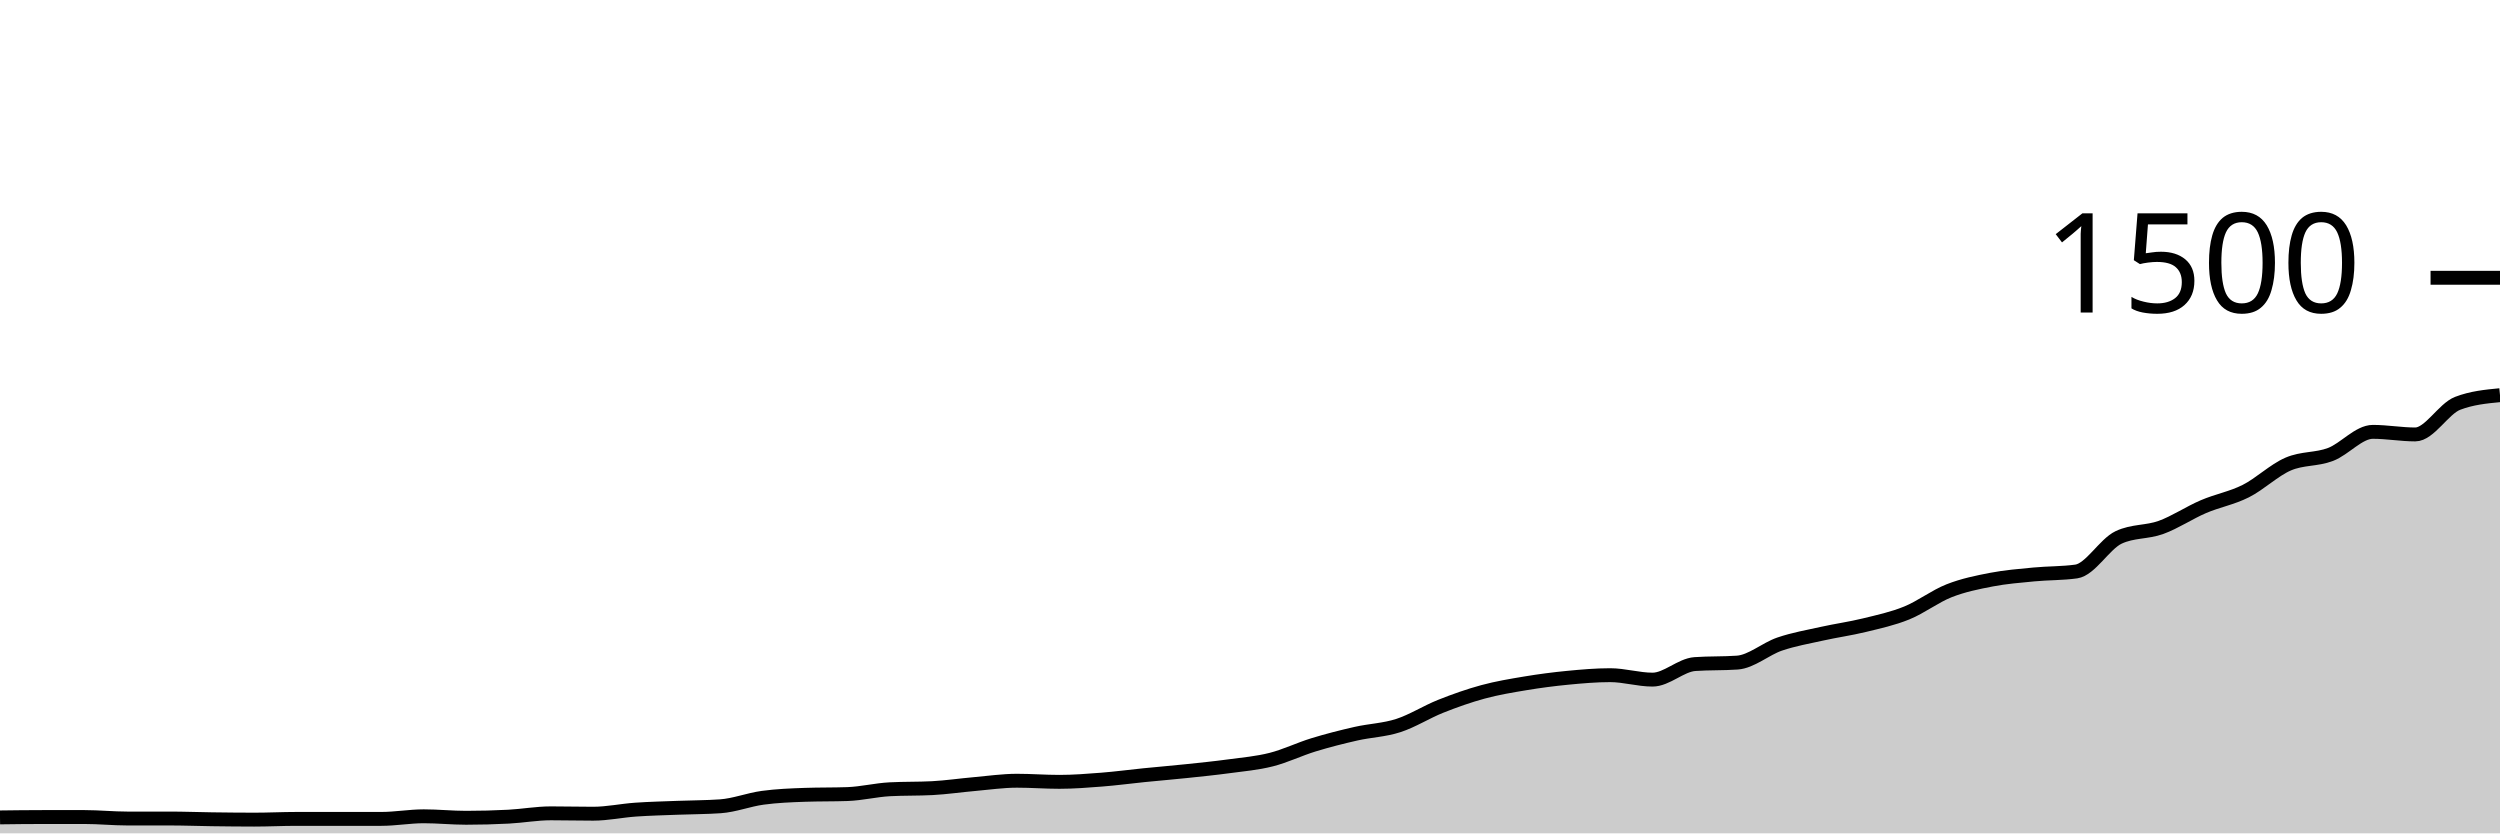
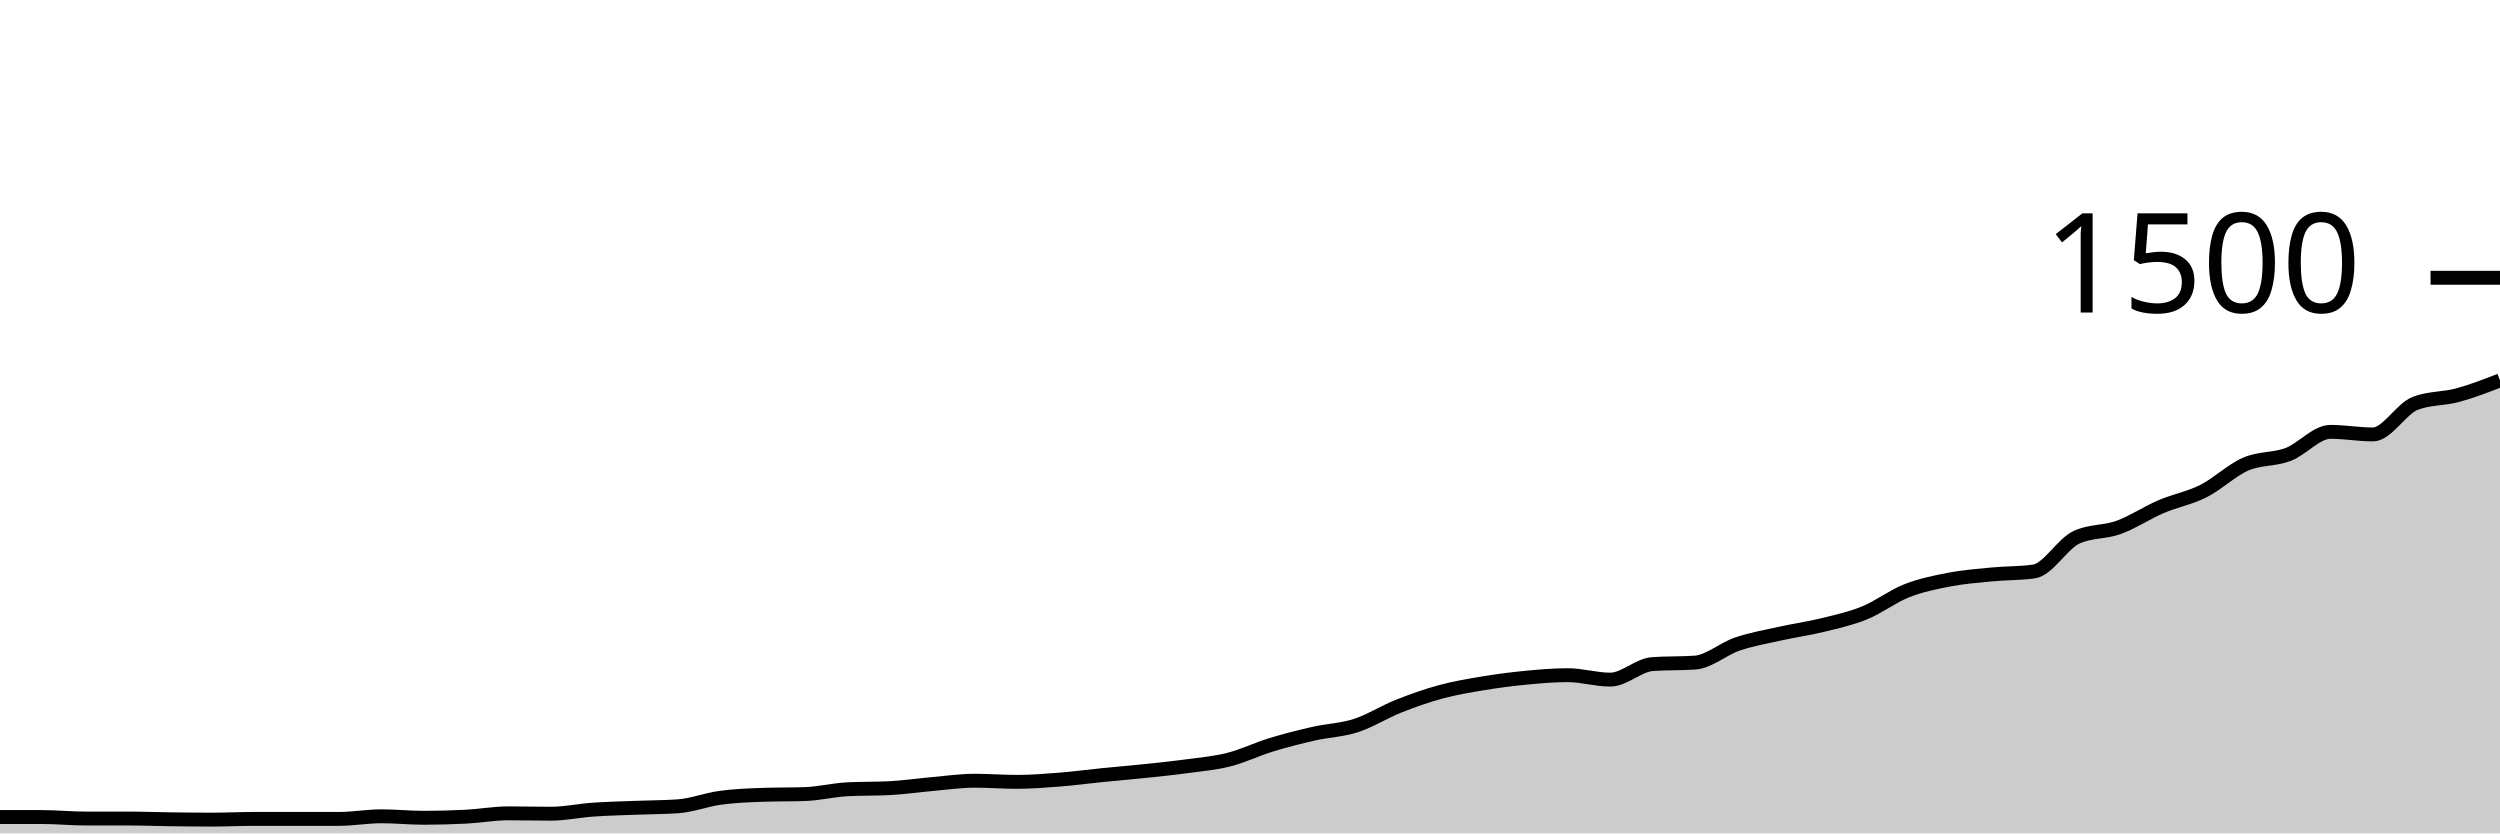
<svg xmlns="http://www.w3.org/2000/svg" viewBox="0 0 180 60">
  <g transform="translate(0,20)">
-     <path class="area" fill="rgba(0, 0, 0, 0.2)" d="M0,38.853C1.017,38.84,2.034,38.827,3.051,38.827C4.068,38.827,5.085,38.827,6.102,38.827C7.119,38.827,8.136,38.933,9.153,38.933C10.169,38.933,11.186,38.933,12.203,38.933C13.22,38.933,14.237,38.973,15.254,38.987C16.271,39,17.288,39.013,18.305,39.013C19.322,39.013,20.339,38.96,21.356,38.96C22.373,38.96,23.39,38.96,24.407,38.96C25.424,38.96,26.441,38.96,27.458,38.96C28.475,38.96,29.492,38.773,30.508,38.773C31.525,38.773,32.542,38.88,33.559,38.88C34.576,38.88,35.593,38.853,36.61,38.8C37.627,38.747,38.644,38.56,39.661,38.56C40.678,38.56,41.695,38.587,42.712,38.587C43.729,38.587,44.746,38.364,45.763,38.293C46.78,38.222,47.797,38.2,48.814,38.16C49.831,38.12,50.847,38.124,51.864,38.053C52.881,37.982,53.898,37.578,54.915,37.44C55.932,37.302,56.949,37.262,57.966,37.227C58.983,37.191,60,37.209,61.017,37.173C62.034,37.138,63.051,36.88,64.068,36.827C65.085,36.773,66.102,36.8,67.119,36.747C68.136,36.693,69.153,36.542,70.169,36.453C71.186,36.364,72.203,36.213,73.22,36.213C74.237,36.213,75.254,36.293,76.271,36.293C77.288,36.293,78.305,36.213,79.322,36.133C80.339,36.053,81.356,35.916,82.373,35.813C83.39,35.711,84.407,35.627,85.424,35.52C86.441,35.413,87.458,35.311,88.475,35.173C89.492,35.036,90.508,34.951,91.525,34.693C92.542,34.436,93.559,33.938,94.576,33.627C95.593,33.316,96.61,33.058,97.627,32.827C98.644,32.596,99.661,32.569,100.678,32.24C101.695,31.911,102.712,31.258,103.729,30.853C104.746,30.449,105.763,30.089,106.78,29.813C107.797,29.538,108.814,29.369,109.831,29.2C110.847,29.031,111.864,28.898,112.881,28.8C113.898,28.702,114.915,28.613,115.932,28.613C116.949,28.613,117.966,28.933,118.983,28.933C120,28.933,121.017,27.884,122.034,27.813C123.051,27.742,124.068,27.778,125.085,27.707C126.102,27.636,127.119,26.72,128.136,26.373C129.153,26.027,130.169,25.853,131.186,25.627C132.203,25.4,133.22,25.262,134.237,25.013C135.254,24.764,136.271,24.547,137.288,24.133C138.305,23.72,139.322,22.933,140.339,22.533C141.356,22.133,142.373,21.929,143.39,21.733C144.407,21.538,145.424,21.458,146.441,21.36C147.458,21.262,148.475,21.289,149.492,21.147C150.508,21.004,151.525,19.173,152.542,18.693C153.559,18.213,154.576,18.342,155.593,17.973C156.61,17.604,157.627,16.916,158.644,16.48C159.661,16.044,160.678,15.871,161.695,15.36C162.712,14.849,163.729,13.853,164.746,13.413C165.763,12.973,166.78,13.107,167.797,12.72C168.814,12.333,169.831,11.093,170.847,11.093C171.864,11.093,172.881,11.28,173.898,11.28C174.915,11.28,175.932,9.431,176.949,9.04C177.966,8.649,178.983,8.551,180,8.453L180,40C178.983,40,177.966,40,176.949,40C175.932,40,174.915,40,173.898,40C172.881,40,171.864,40,170.847,40C169.831,40,168.814,40,167.797,40C166.78,40,165.763,40,164.746,40C163.729,40,162.712,40,161.695,40C160.678,40,159.661,40,158.644,40C157.627,40,156.61,40,155.593,40C154.576,40,153.559,40,152.542,40C151.525,40,150.508,40,149.492,40C148.475,40,147.458,40,146.441,40C145.424,40,144.407,40,143.39,40C142.373,40,141.356,40,140.339,40C139.322,40,138.305,40,137.288,40C136.271,40,135.254,40,134.237,40C133.22,40,132.203,40,131.186,40C130.169,40,129.153,40,128.136,40C127.119,40,126.102,40,125.085,40C124.068,40,123.051,40,122.034,40C121.017,40,120,40,118.983,40C117.966,40,116.949,40,115.932,40C114.915,40,113.898,40,112.881,40C111.864,40,110.847,40,109.831,40C108.814,40,107.797,40,106.78,40C105.763,40,104.746,40,103.729,40C102.712,40,101.695,40,100.678,40C99.661,40,98.644,40,97.627,40C96.61,40,95.593,40,94.576,40C93.559,40,92.542,40,91.525,40C90.508,40,89.492,40,88.475,40C87.458,40,86.441,40,85.424,40C84.407,40,83.39,40,82.373,40C81.356,40,80.339,40,79.322,40C78.305,40,77.288,40,76.271,40C75.254,40,74.237,40,73.22,40C72.203,40,71.186,40,70.169,40C69.153,40,68.136,40,67.119,40C66.102,40,65.085,40,64.068,40C63.051,40,62.034,40,61.017,40C60,40,58.983,40,57.966,40C56.949,40,55.932,40,54.915,40C53.898,40,52.881,40,51.864,40C50.847,40,49.831,40,48.814,40C47.797,40,46.78,40,45.763,40C44.746,40,43.729,40,42.712,40C41.695,40,40.678,40,39.661,40C38.644,40,37.627,40,36.61,40C35.593,40,34.576,40,33.559,40C32.542,40,31.525,40,30.508,40C29.492,40,28.475,40,27.458,40C26.441,40,25.424,40,24.407,40C23.39,40,22.373,40,21.356,40C20.339,40,19.322,40,18.305,40C17.288,40,16.271,40,15.254,40C14.237,40,13.22,40,12.203,40C11.186,40,10.169,40,9.153,40C8.136,40,7.119,40,6.102,40C5.085,40,4.068,40,3.051,40C2.034,40,1.017,40,0,40Z" />
-     <path class="line" stroke="black" fill="none" d="M0,38.853C1.017,38.84,2.034,38.827,3.051,38.827C4.068,38.827,5.085,38.827,6.102,38.827C7.119,38.827,8.136,38.933,9.153,38.933C10.169,38.933,11.186,38.933,12.203,38.933C13.22,38.933,14.237,38.973,15.254,38.987C16.271,39,17.288,39.013,18.305,39.013C19.322,39.013,20.339,38.96,21.356,38.96C22.373,38.96,23.39,38.96,24.407,38.96C25.424,38.96,26.441,38.96,27.458,38.96C28.475,38.96,29.492,38.773,30.508,38.773C31.525,38.773,32.542,38.88,33.559,38.88C34.576,38.88,35.593,38.853,36.61,38.8C37.627,38.747,38.644,38.56,39.661,38.56C40.678,38.56,41.695,38.587,42.712,38.587C43.729,38.587,44.746,38.364,45.763,38.293C46.78,38.222,47.797,38.2,48.814,38.16C49.831,38.12,50.847,38.124,51.864,38.053C52.881,37.982,53.898,37.578,54.915,37.44C55.932,37.302,56.949,37.262,57.966,37.227C58.983,37.191,60,37.209,61.017,37.173C62.034,37.138,63.051,36.88,64.068,36.827C65.085,36.773,66.102,36.8,67.119,36.747C68.136,36.693,69.153,36.542,70.169,36.453C71.186,36.364,72.203,36.213,73.22,36.213C74.237,36.213,75.254,36.293,76.271,36.293C77.288,36.293,78.305,36.213,79.322,36.133C80.339,36.053,81.356,35.916,82.373,35.813C83.39,35.711,84.407,35.627,85.424,35.52C86.441,35.413,87.458,35.311,88.475,35.173C89.492,35.036,90.508,34.951,91.525,34.693C92.542,34.436,93.559,33.938,94.576,33.627C95.593,33.316,96.61,33.058,97.627,32.827C98.644,32.596,99.661,32.569,100.678,32.24C101.695,31.911,102.712,31.258,103.729,30.853C104.746,30.449,105.763,30.089,106.78,29.813C107.797,29.538,108.814,29.369,109.831,29.2C110.847,29.031,111.864,28.898,112.881,28.8C113.898,28.702,114.915,28.613,115.932,28.613C116.949,28.613,117.966,28.933,118.983,28.933C120,28.933,121.017,27.884,122.034,27.813C123.051,27.742,124.068,27.778,125.085,27.707C126.102,27.636,127.119,26.72,128.136,26.373C129.153,26.027,130.169,25.853,131.186,25.627C132.203,25.4,133.22,25.262,134.237,25.013C135.254,24.764,136.271,24.547,137.288,24.133C138.305,23.72,139.322,22.933,140.339,22.533C141.356,22.133,142.373,21.929,143.39,21.733C144.407,21.538,145.424,21.458,146.441,21.36C147.458,21.262,148.475,21.289,149.492,21.147C150.508,21.004,151.525,19.173,152.542,18.693C153.559,18.213,154.576,18.342,155.593,17.973C156.61,17.604,157.627,16.916,158.644,16.48C159.661,16.044,160.678,15.871,161.695,15.36C162.712,14.849,163.729,13.853,164.746,13.413C165.763,12.973,166.78,13.107,167.797,12.72C168.814,12.333,169.831,11.093,170.847,11.093C171.864,11.093,172.881,11.28,173.898,11.28C174.915,11.28,175.932,9.431,176.949,9.04C177.966,8.649,178.983,8.551,180,8.453" />
+     <path class="area" fill="rgba(0, 0, 0, 0.2)" d="M0,38.827C1.017,38.827,2.034,38.827,3.051,38.827C4.068,38.827,5.085,38.933,6.102,38.933C7.119,38.933,8.136,38.933,9.153,38.933C10.169,38.933,11.186,38.973,12.203,38.987C13.22,39,14.237,39.013,15.254,39.013C16.271,39.013,17.288,38.96,18.305,38.96C19.322,38.96,20.339,38.96,21.356,38.96C22.373,38.96,23.39,38.96,24.407,38.96C25.424,38.96,26.441,38.773,27.458,38.773C28.475,38.773,29.492,38.88,30.508,38.88C31.525,38.88,32.542,38.853,33.559,38.8C34.576,38.747,35.593,38.56,36.61,38.56C37.627,38.56,38.644,38.587,39.661,38.587C40.678,38.587,41.695,38.364,42.712,38.293C43.729,38.222,44.746,38.2,45.763,38.16C46.78,38.12,47.797,38.124,48.814,38.053C49.831,37.982,50.847,37.578,51.864,37.44C52.881,37.302,53.898,37.262,54.915,37.227C55.932,37.191,56.949,37.209,57.966,37.173C58.983,37.138,60,36.88,61.017,36.827C62.034,36.773,63.051,36.8,64.068,36.747C65.085,36.693,66.102,36.542,67.119,36.453C68.136,36.364,69.153,36.213,70.169,36.213C71.186,36.213,72.203,36.293,73.22,36.293C74.237,36.293,75.254,36.213,76.271,36.133C77.288,36.053,78.305,35.916,79.322,35.813C80.339,35.711,81.356,35.627,82.373,35.52C83.39,35.413,84.407,35.311,85.424,35.173C86.441,35.036,87.458,34.951,88.475,34.693C89.492,34.436,90.508,33.938,91.525,33.627C92.542,33.316,93.559,33.058,94.576,32.827C95.593,32.596,96.61,32.569,97.627,32.24C98.644,31.911,99.661,31.258,100.678,30.853C101.695,30.449,102.712,30.089,103.729,29.813C104.746,29.538,105.763,29.369,106.78,29.2C107.797,29.031,108.814,28.898,109.831,28.8C110.847,28.702,111.864,28.613,112.881,28.613C113.898,28.613,114.915,28.933,115.932,28.933C116.949,28.933,117.966,27.884,118.983,27.813C120,27.742,121.017,27.778,122.034,27.707C123.051,27.636,124.068,26.72,125.085,26.373C126.102,26.027,127.119,25.853,128.136,25.627C129.153,25.4,130.169,25.262,131.186,25.013C132.203,24.764,133.22,24.547,134.237,24.133C135.254,23.72,136.271,22.933,137.288,22.533C138.305,22.133,139.322,21.929,140.339,21.733C141.356,21.538,142.373,21.458,143.39,21.36C144.407,21.262,145.424,21.289,146.441,21.147C147.458,21.004,148.475,19.173,149.492,18.693C150.508,18.213,151.525,18.342,152.542,17.973C153.559,17.604,154.576,16.916,155.593,16.48C156.61,16.044,157.627,15.871,158.644,15.36C159.661,14.849,160.678,13.853,161.695,13.413C162.712,12.973,163.729,13.107,164.746,12.72C165.763,12.333,166.78,11.093,167.797,11.093C168.814,11.093,169.831,11.28,170.847,11.28C171.864,11.28,172.881,9.431,173.898,9.04C174.915,8.649,175.932,8.729,176.949,8.453C177.966,8.178,178.983,7.782,180,7.387L180,40C178.983,40,177.966,40,176.949,40C175.932,40,174.915,40,173.898,40C172.881,40,171.864,40,170.847,40C169.831,40,168.814,40,167.797,40C166.78,40,165.763,40,164.746,40C163.729,40,162.712,40,161.695,40C160.678,40,159.661,40,158.644,40C157.627,40,156.61,40,155.593,40C154.576,40,153.559,40,152.542,40C151.525,40,150.508,40,149.492,40C148.475,40,147.458,40,146.441,40C145.424,40,144.407,40,143.39,40C142.373,40,141.356,40,140.339,40C139.322,40,138.305,40,137.288,40C136.271,40,135.254,40,134.237,40C133.22,40,132.203,40,131.186,40C130.169,40,129.153,40,128.136,40C127.119,40,126.102,40,125.085,40C124.068,40,123.051,40,122.034,40C121.017,40,120,40,118.983,40C117.966,40,116.949,40,115.932,40C114.915,40,113.898,40,112.881,40C111.864,40,110.847,40,109.831,40C108.814,40,107.797,40,106.78,40C105.763,40,104.746,40,103.729,40C102.712,40,101.695,40,100.678,40C99.661,40,98.644,40,97.627,40C96.61,40,95.593,40,94.576,40C93.559,40,92.542,40,91.525,40C90.508,40,89.492,40,88.475,40C87.458,40,86.441,40,85.424,40C84.407,40,83.39,40,82.373,40C81.356,40,80.339,40,79.322,40C78.305,40,77.288,40,76.271,40C75.254,40,74.237,40,73.22,40C72.203,40,71.186,40,70.169,40C69.153,40,68.136,40,67.119,40C66.102,40,65.085,40,64.068,40C63.051,40,62.034,40,61.017,40C60,40,58.983,40,57.966,40C56.949,40,55.932,40,54.915,40C53.898,40,52.881,40,51.864,40C50.847,40,49.831,40,48.814,40C47.797,40,46.78,40,45.763,40C44.746,40,43.729,40,42.712,40C41.695,40,40.678,40,39.661,40C38.644,40,37.627,40,36.61,40C35.593,40,34.576,40,33.559,40C32.542,40,31.525,40,30.508,40C29.492,40,28.475,40,27.458,40C26.441,40,25.424,40,24.407,40C23.39,40,22.373,40,21.356,40C20.339,40,19.322,40,18.305,40C17.288,40,16.271,40,15.254,40C14.237,40,13.22,40,12.203,40C11.186,40,10.169,40,9.153,40C8.136,40,7.119,40,6.102,40C5.085,40,4.068,40,3.051,40C2.034,40,1.017,40,0,40Z" />
+     <path class="line" stroke="black" fill="none" d="M0,38.827C1.017,38.827,2.034,38.827,3.051,38.827C4.068,38.827,5.085,38.933,6.102,38.933C7.119,38.933,8.136,38.933,9.153,38.933C10.169,38.933,11.186,38.973,12.203,38.987C13.22,39,14.237,39.013,15.254,39.013C16.271,39.013,17.288,38.96,18.305,38.96C19.322,38.96,20.339,38.96,21.356,38.96C22.373,38.96,23.39,38.96,24.407,38.96C25.424,38.96,26.441,38.773,27.458,38.773C28.475,38.773,29.492,38.88,30.508,38.88C31.525,38.88,32.542,38.853,33.559,38.8C34.576,38.747,35.593,38.56,36.61,38.56C37.627,38.56,38.644,38.587,39.661,38.587C40.678,38.587,41.695,38.364,42.712,38.293C43.729,38.222,44.746,38.2,45.763,38.16C46.78,38.12,47.797,38.124,48.814,38.053C49.831,37.982,50.847,37.578,51.864,37.44C52.881,37.302,53.898,37.262,54.915,37.227C55.932,37.191,56.949,37.209,57.966,37.173C58.983,37.138,60,36.88,61.017,36.827C62.034,36.773,63.051,36.8,64.068,36.747C65.085,36.693,66.102,36.542,67.119,36.453C68.136,36.364,69.153,36.213,70.169,36.213C71.186,36.213,72.203,36.293,73.22,36.293C74.237,36.293,75.254,36.213,76.271,36.133C77.288,36.053,78.305,35.916,79.322,35.813C80.339,35.711,81.356,35.627,82.373,35.52C83.39,35.413,84.407,35.311,85.424,35.173C86.441,35.036,87.458,34.951,88.475,34.693C89.492,34.436,90.508,33.938,91.525,33.627C92.542,33.316,93.559,33.058,94.576,32.827C95.593,32.596,96.61,32.569,97.627,32.24C98.644,31.911,99.661,31.258,100.678,30.853C101.695,30.449,102.712,30.089,103.729,29.813C104.746,29.538,105.763,29.369,106.78,29.2C107.797,29.031,108.814,28.898,109.831,28.8C110.847,28.702,111.864,28.613,112.881,28.613C113.898,28.613,114.915,28.933,115.932,28.933C116.949,28.933,117.966,27.884,118.983,27.813C120,27.742,121.017,27.778,122.034,27.707C123.051,27.636,124.068,26.72,125.085,26.373C126.102,26.027,127.119,25.853,128.136,25.627C129.153,25.4,130.169,25.262,131.186,25.013C132.203,24.764,133.22,24.547,134.237,24.133C135.254,23.72,136.271,22.933,137.288,22.533C138.305,22.133,139.322,21.929,140.339,21.733C141.356,21.538,142.373,21.458,143.39,21.36C144.407,21.262,145.424,21.289,146.441,21.147C147.458,21.004,148.475,19.173,149.492,18.693C150.508,18.213,151.525,18.342,152.542,17.973C153.559,17.604,154.576,16.916,155.593,16.48C156.61,16.044,157.627,15.871,158.644,15.36C159.661,14.849,160.678,13.853,161.695,13.413C162.712,12.973,163.729,13.107,164.746,12.72C165.763,12.333,166.78,11.093,167.797,11.093C168.814,11.093,169.831,11.28,170.847,11.28C171.864,11.28,172.881,9.431,173.898,9.04C174.915,8.649,175.932,8.729,176.949,8.453C177.966,8.178,178.983,7.782,180,7.387" />
    <path class="axis-ceiling" stroke-width="1" stroke="black" fill="none" d="M175,0L180,0" />
    <text class="axis-ceiling-label" font-family="sans-serif" text-anchor="end" font-size="10px" x="170" y="2.5">1500</text>
  </g>
</svg>
